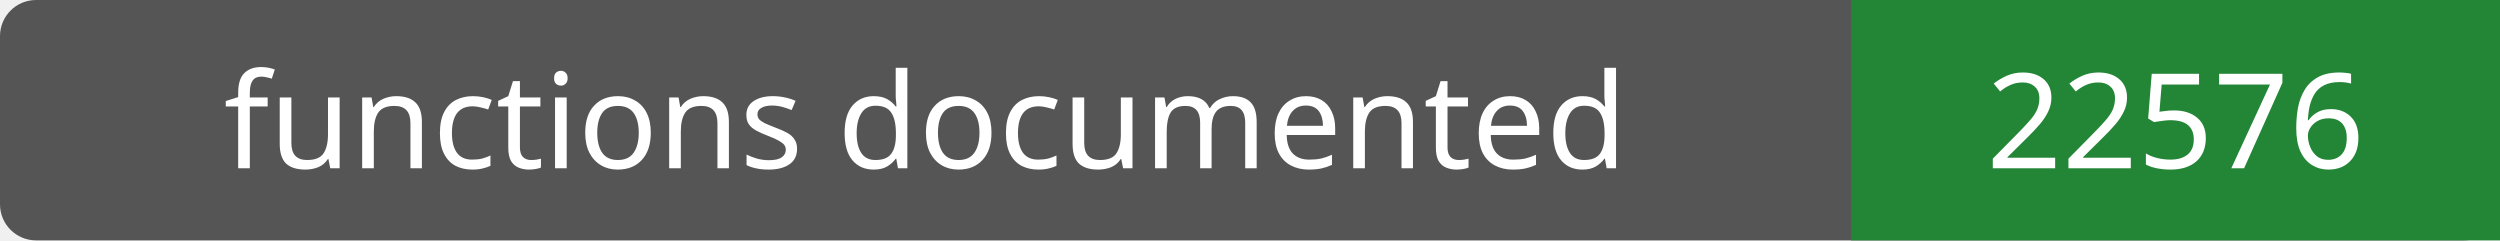
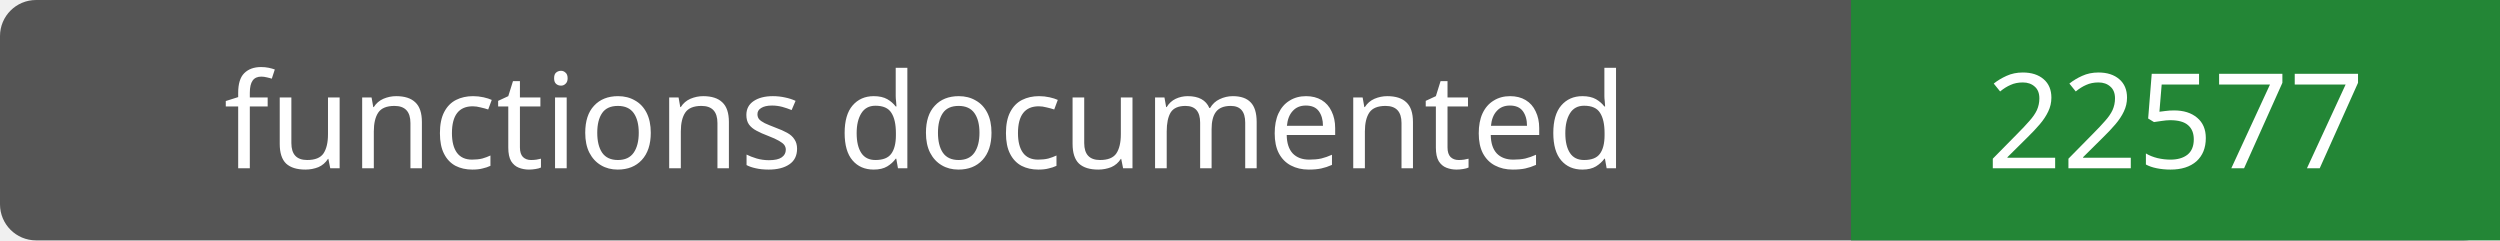
- <svg xmlns="http://www.w3.org/2000/svg" width="208" height="20" role="img" aria-label="functions documented: 22576">
+ <svg xmlns="http://www.w3.org/2000/svg" width="208" height="20" role="img" aria-label="functions documented: 22577">
  <rect width="208" height="20" rx="3" fill="#555" />
  <path fill="#238636" d="M154 0h54v20H154z" />
  <g fill="#fff" text-anchor="middle" font-family="Verdana,sans-serif" font-size="11">
    <text x="77.0" y="14">functions documented</text>
-     <text x="181.0" y="14">22576</text>
+     <text x="181.0" y="14">22577</text>
  </g>
</svg>
